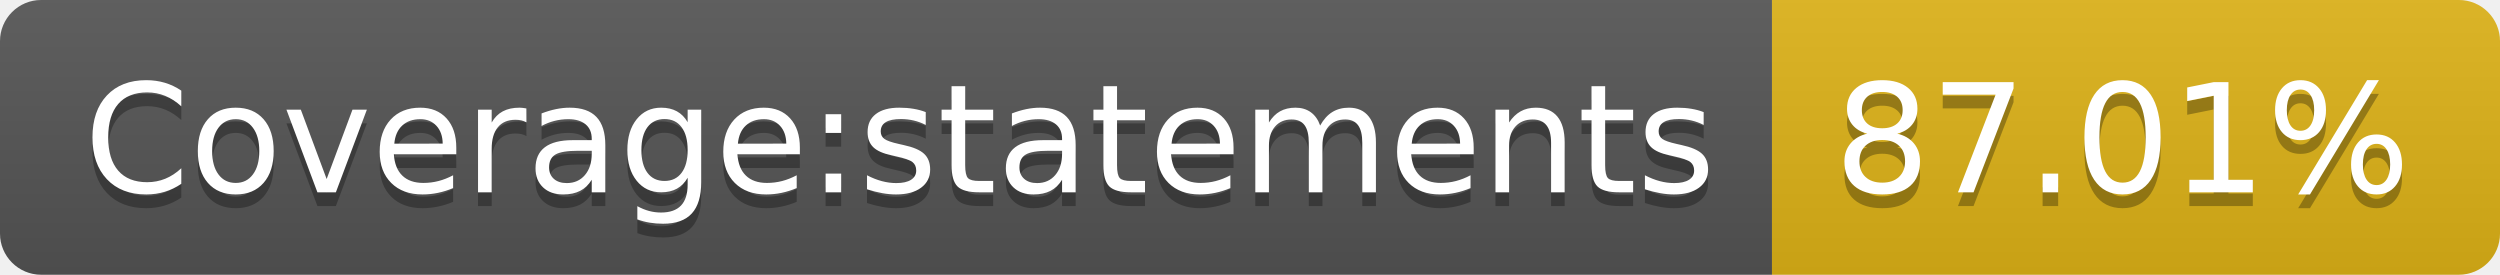
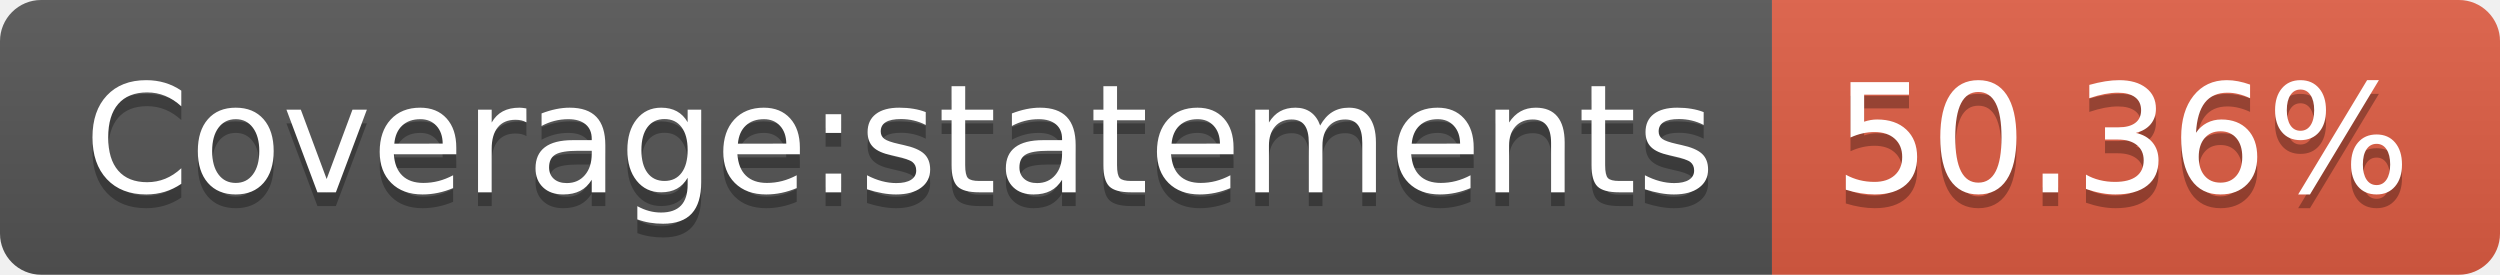
- <svg xmlns="http://www.w3.org/2000/svg" width="182" height="20" role="img" aria-label="Coverage:statements: 87.01%">
+ <svg xmlns="http://www.w3.org/2000/svg" width="182" height="20" role="img" aria-label="Coverage:statements: 50.36%">
  <linearGradient id="s" x2="0" y2="100%">
    <stop offset="0" stop-color="#bbb" stop-opacity=".1" />
    <stop offset="1" stop-opacity=".1" />
  </linearGradient>
  <clipPath id="r">
    <rect width="182" height="20" rx="3" fill="#fff" />
  </clipPath>
  <g clip-path="url(#r)">
    <rect width="129" height="20" fill="#555" />
-     <rect x="129" width="53" height="20" fill="#dfb317" />
+     <rect x="129" width="53" height="20" fill="#e05d44" />
    <rect width="182" height="20" fill="url(#s)" />
  </g>
  <g fill="#fff" text-anchor="middle" font-family="Verdana,Geneva,DejaVu Sans,sans-serif" text-rendering="geometricPrecision" font-size="110">
    <text aria-hidden="true" x="655" y="150" fill="#010101" fill-opacity=".3" transform="scale(.1)" textLength="1190">Coverage:statements</text>
    <text x="655" y="140" transform="scale(.1)" fill="#fff" textLength="1190">Coverage:statements</text>
-     <text aria-hidden="true" x="1545" y="150" fill="#010101" fill-opacity=".3" transform="scale(.1)" textLength="430">87.01%</text>
-     <text x="1545" y="140" transform="scale(.1)" fill="#fff" textLength="430">87.01%</text>
+     <text aria-hidden="true" x="1545" y="150" fill="#010101" fill-opacity=".3" transform="scale(.1)" textLength="430">50.36%</text>
+     <text x="1545" y="140" transform="scale(.1)" fill="#fff" textLength="430">50.36%</text>
  </g>
</svg>
